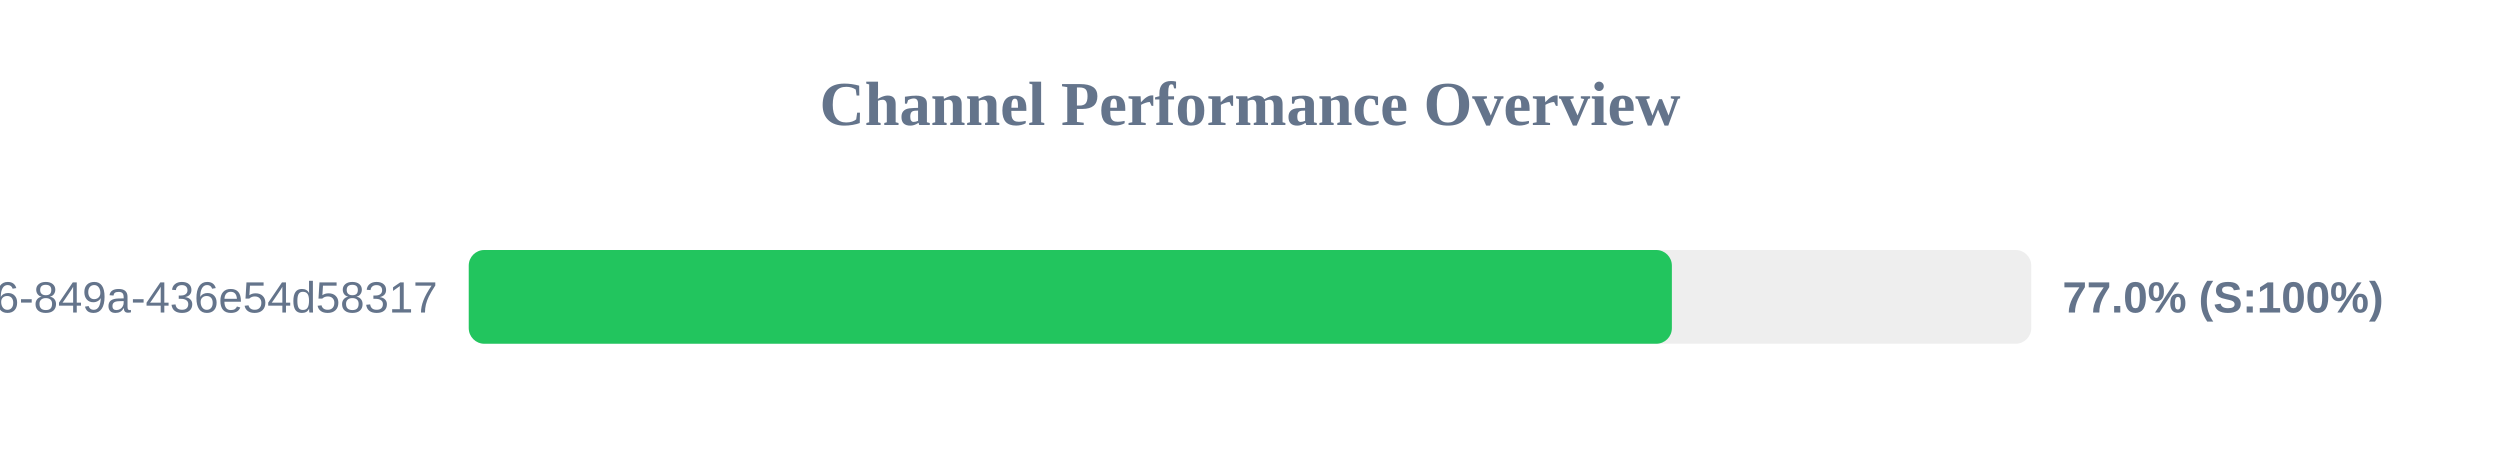
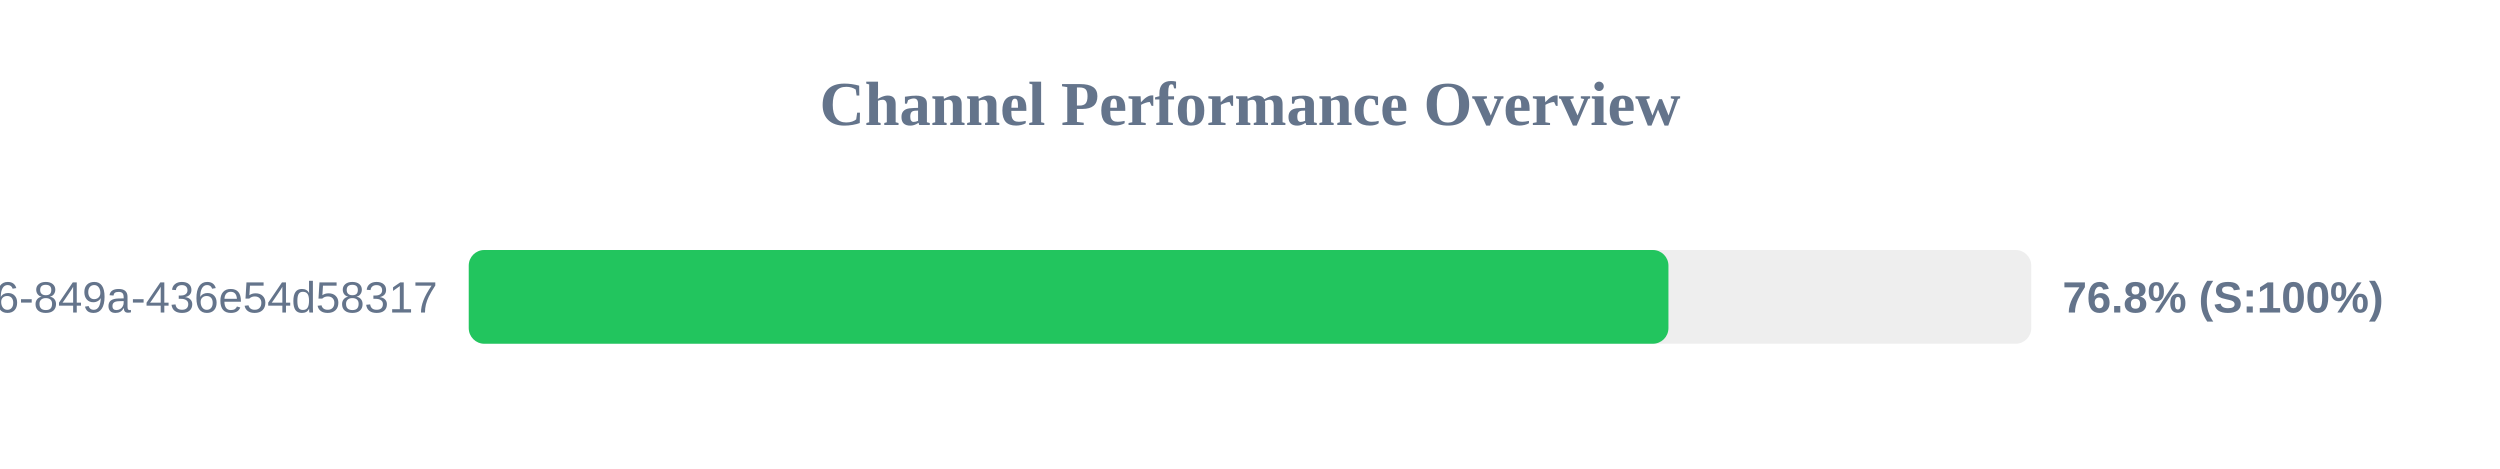
<svg xmlns="http://www.w3.org/2000/svg" width="800" height="150" version="1.1">
  <style>
        .row { font: 14px Arial; fill: #64748b; }
        .score { font: bold 14px Arial; fill: #64748b; }
    </style>
  <text x="400" y="40" text-anchor="middle" font-size="20px" font-weight="bold" fill="#64748b">Channel Performance Overview</text>
  <rect x="150" y="80" width="500" height="30" fill="#eee" rx="5" />
-   <rect x="150" y="80" width="385.0" height="30" fill="#22c55e" rx="5" />
+   <rect x="150" y="80" width="383.9" height="30" fill="#22c55e" rx="5" />
  <text x="140" y="100" text-anchor="end" class="row">?uuid=29fbd51f-03c8-4d76-849a-436e54d58317</text>
-   <text x="660" y="100" text-anchor="start" class="score">77.0% (S:100%)</text>
+   <text x="660" y="100" text-anchor="start" class="score">76.8% (S:100%)</text>
</svg>
